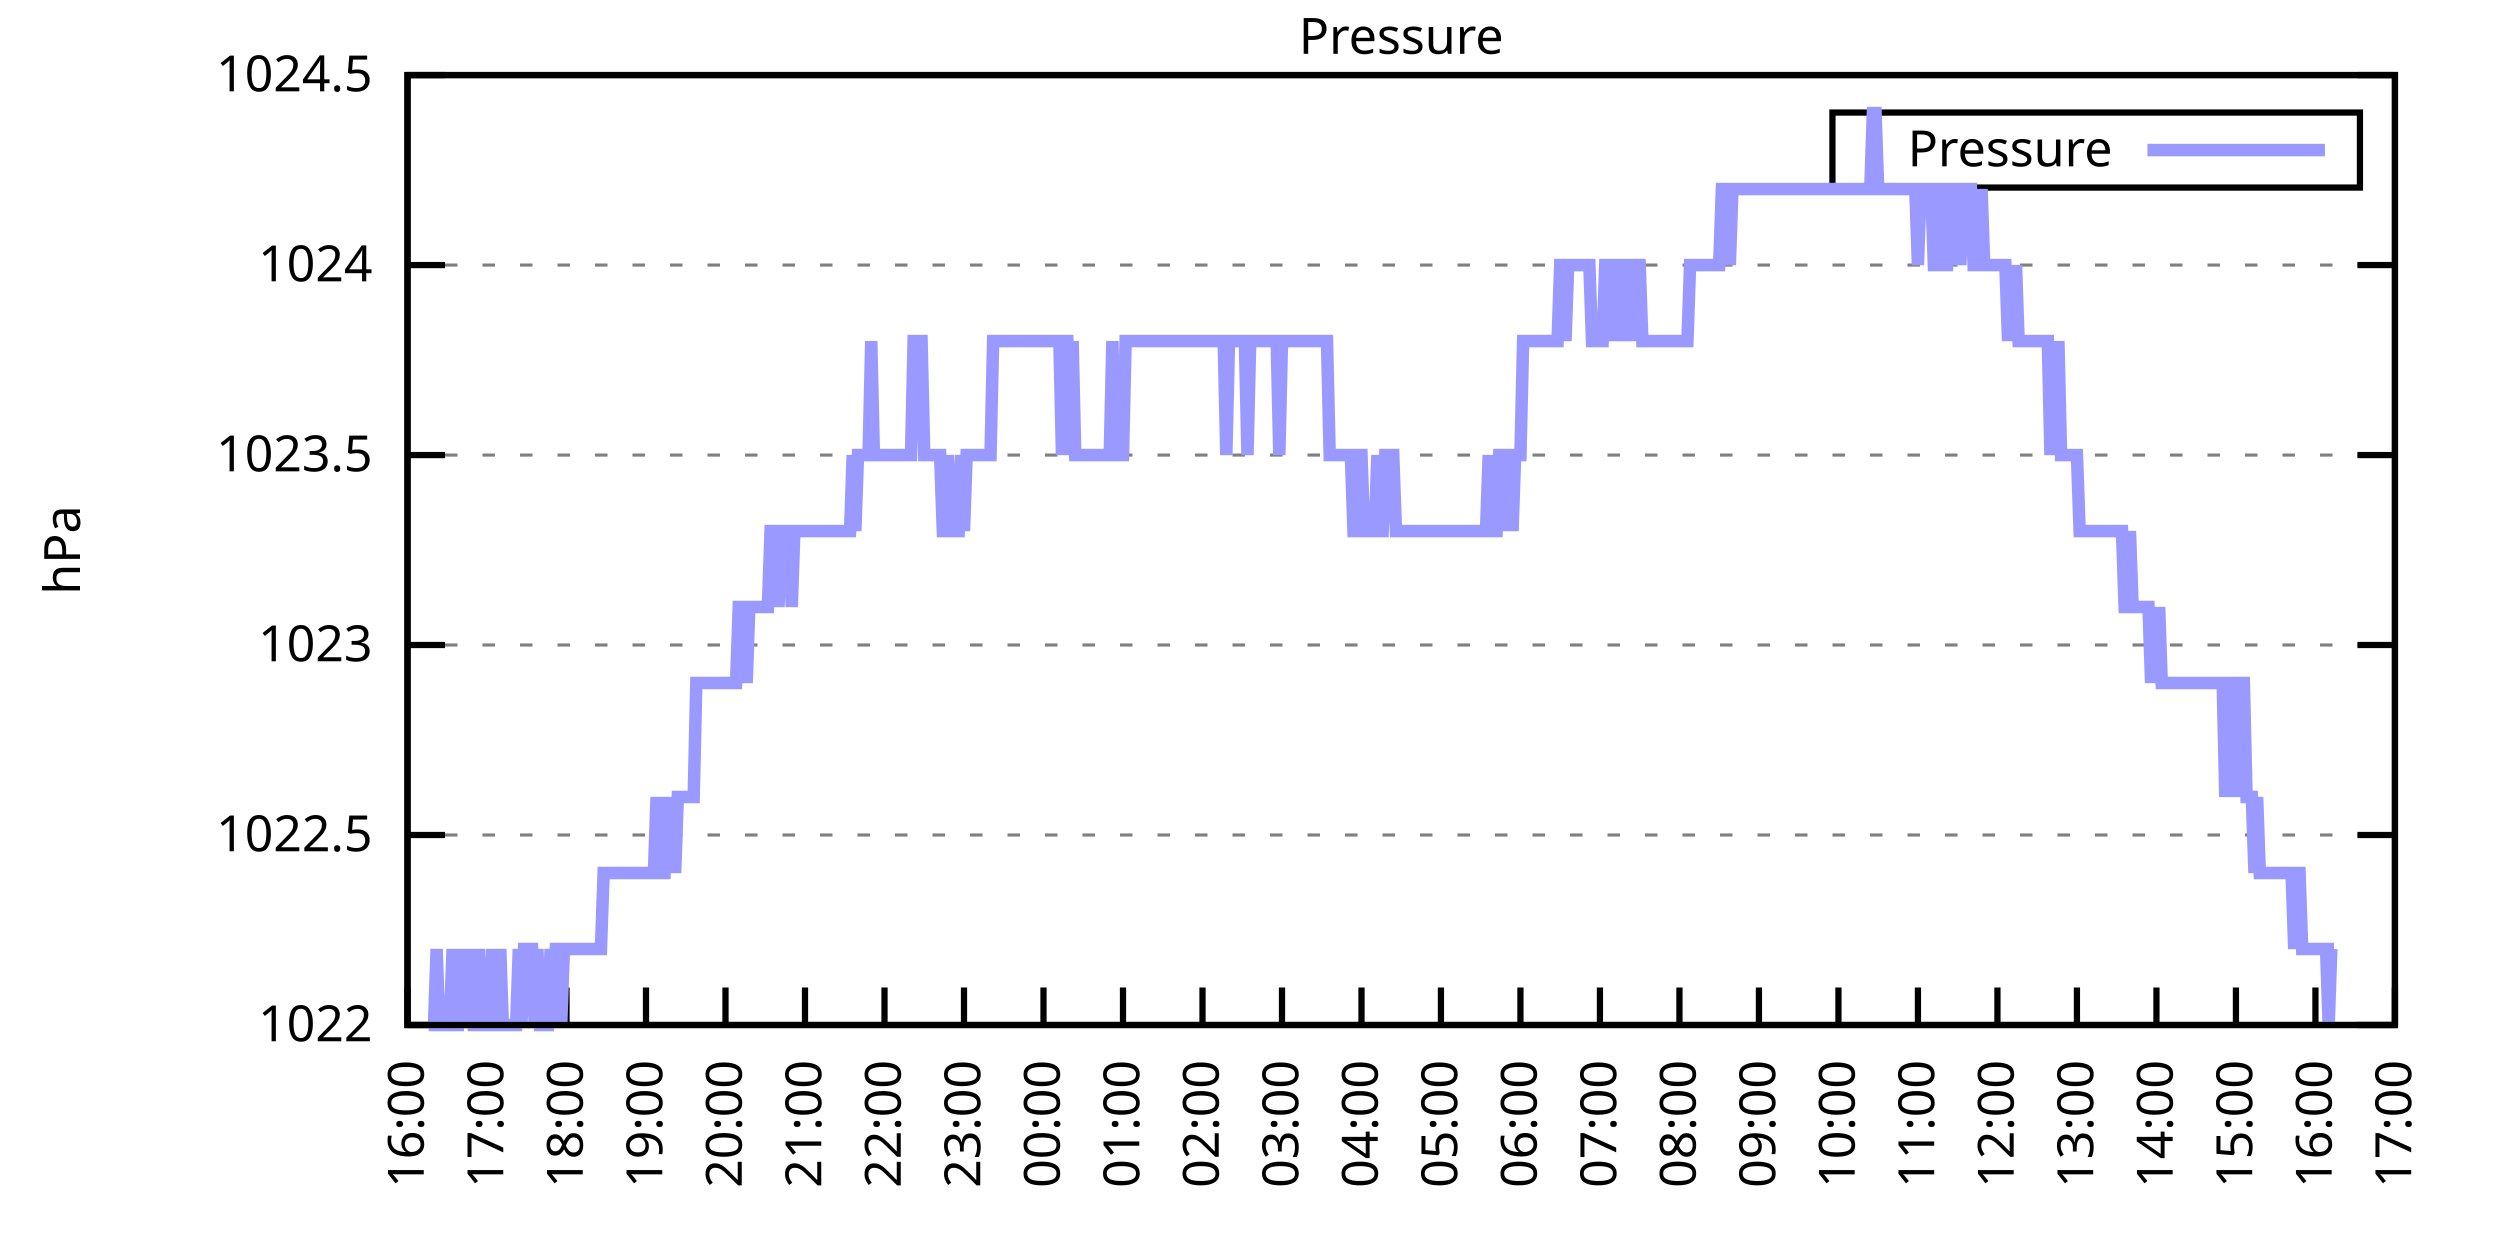
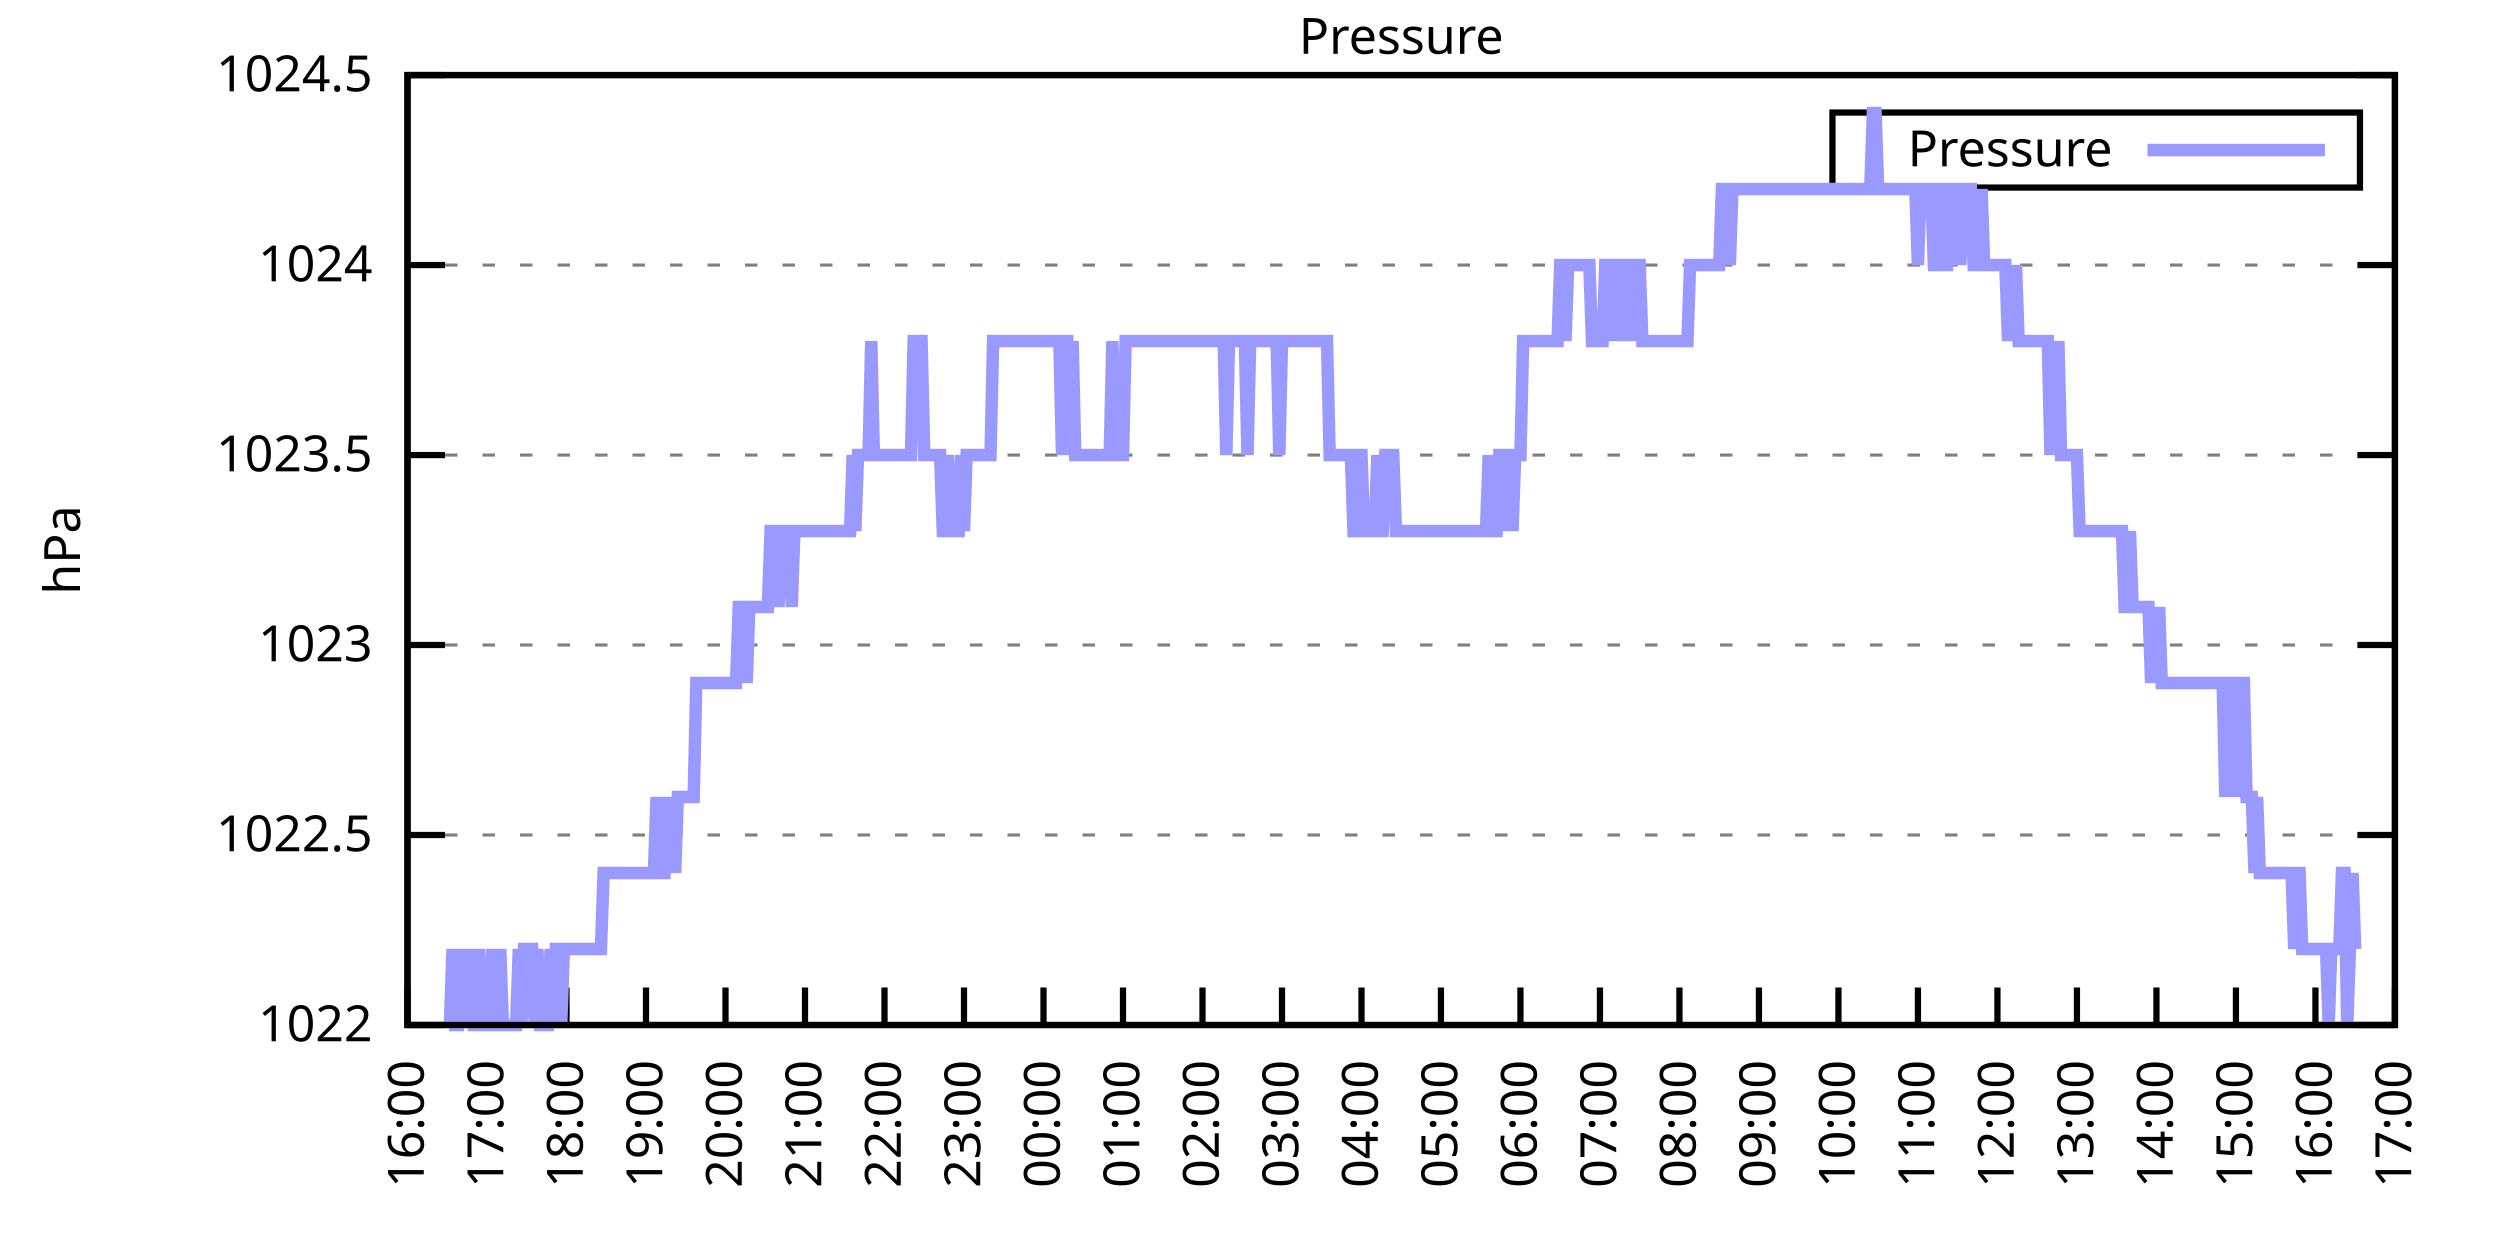
<svg xmlns="http://www.w3.org/2000/svg" xmlns:xlink="http://www.w3.org/1999/xlink" width="400" height="200" viewBox="0 0 400 200">
  <g id="gnuplot_canvas">
    <rect x="0" y="0" width="400" height="200" fill="none" />
    <defs>
      <circle id="gpDot" r="0.5" stroke-width="0.5" stroke="currentColor" />
      <path id="gpPt0" stroke-width="0.333" stroke="currentColor" d="M-1,0 h2 M0,-1 v2" />
      <path id="gpPt1" stroke-width="0.333" stroke="currentColor" d="M-1,-1 L1,1 M1,-1 L-1,1" />
      <path id="gpPt2" stroke-width="0.333" stroke="currentColor" d="M-1,0 L1,0 M0,-1 L0,1 M-1,-1 L1,1 M-1,1 L1,-1" />
      <rect id="gpPt3" stroke-width="0.333" stroke="currentColor" x="-1" y="-1" width="2" height="2" />
      <rect id="gpPt4" stroke-width="0.333" stroke="currentColor" fill="currentColor" x="-1" y="-1" width="2" height="2" />
      <circle id="gpPt5" stroke-width="0.333" stroke="currentColor" cx="0" cy="0" r="1" />
      <use xlink:href="#gpPt5" id="gpPt6" fill="currentColor" stroke="none" />
      <path id="gpPt7" stroke-width="0.333" stroke="currentColor" d="M0,-1.33 L-1.33,0.67 L1.33,0.67 z" />
      <use xlink:href="#gpPt7" id="gpPt8" fill="currentColor" stroke="none" />
      <use xlink:href="#gpPt7" id="gpPt9" stroke="currentColor" transform="rotate(180)" />
      <use xlink:href="#gpPt9" id="gpPt10" fill="currentColor" stroke="none" />
      <use xlink:href="#gpPt3" id="gpPt11" stroke="currentColor" transform="rotate(45)" />
      <use xlink:href="#gpPt11" id="gpPt12" fill="currentColor" stroke="none" />
      <path id="gpPt13" stroke-width="0.333" stroke="currentColor" d="M0,1.330 L1.265,0.411 L0.782,-1.067 L-0.782,-1.076 L-1.265,0.411 z" />
      <use xlink:href="#gpPt13" id="gpPt14" fill="currentColor" stroke="none" />
      <filter id="textbox" filterUnits="objectBoundingBox" x="0" y="0" height="1" width="1">
        <feFlood flood-color="white" flood-opacity="1" result="bgnd" />
        <feComposite in="SourceGraphic" in2="bgnd" operator="atop" />
      </filter>
      <filter id="greybox" filterUnits="objectBoundingBox" x="0" y="0" height="1" width="1">
        <feFlood flood-color="lightgrey" flood-opacity="1" result="grey" />
        <feComposite in="SourceGraphic" in2="grey" operator="atop" />
      </filter>
    </defs>
    <g fill="none" color="white" stroke="currentColor" stroke-width="1.00" stroke-linecap="butt" stroke-linejoin="miter">
</g>
    <g fill="none" color="black" stroke="currentColor" stroke-width="1.00" stroke-linecap="butt" stroke-linejoin="miter">
      <g stroke="none" shape-rendering="crispEdges">
        <polygon fill="rgb(255, 255, 255)" points="65.20,164.00 383.18,164.00 383.18,12.02 65.20,12.02 " />
      </g>
    </g>
    <g fill="none" color="black" stroke="currentColor" stroke-width="1.00" stroke-linecap="butt" stroke-linejoin="miter">
</g>
    <g fill="none" color="black" stroke="black" stroke-width="0.50" stroke-linecap="butt" stroke-linejoin="miter">
</g>
    <g fill="none" color="gray" stroke="currentColor" stroke-width="0.50" stroke-linecap="butt" stroke-linejoin="miter">
      <path stroke="gray" stroke-dasharray="2,4" class="gridline" d="M65.20,164.00 L383.19,164.00  " />
    </g>
    <g fill="none" color="gray" stroke="gray" stroke-width="1.00" stroke-linecap="butt" stroke-linejoin="miter">
</g>
    <g fill="none" color="black" stroke="currentColor" stroke-width="1.00" stroke-linecap="butt" stroke-linejoin="miter">
      <path stroke="black" d="M65.20,164.00 L71.20,164.00 M383.19,164.00 L377.19,164.00  " />
      <g transform="translate(59.60,166.60)" stroke="none" fill="black" font-family="Sans" font-size="8.00" text-anchor="end">
        <text>
          <tspan font-family="Sans"> 1022</tspan>
        </text>
      </g>
    </g>
    <g fill="none" color="black" stroke="currentColor" stroke-width="1.00" stroke-linecap="butt" stroke-linejoin="miter">
</g>
    <g fill="none" color="black" stroke="black" stroke-width="0.50" stroke-linecap="butt" stroke-linejoin="miter">
</g>
    <g fill="none" color="gray" stroke="currentColor" stroke-width="0.50" stroke-linecap="butt" stroke-linejoin="miter">
      <path stroke="gray" stroke-dasharray="2,4" class="gridline" d="M65.20,133.60 L383.19,133.60  " />
    </g>
    <g fill="none" color="gray" stroke="gray" stroke-width="1.00" stroke-linecap="butt" stroke-linejoin="miter">
</g>
    <g fill="none" color="black" stroke="currentColor" stroke-width="1.00" stroke-linecap="butt" stroke-linejoin="miter">
      <path stroke="black" d="M65.20,133.60 L71.20,133.60 M383.19,133.60 L377.19,133.60  " />
      <g transform="translate(59.60,136.20)" stroke="none" fill="black" font-family="Sans" font-size="8.00" text-anchor="end">
        <text>
          <tspan font-family="Sans"> 1022.5</tspan>
        </text>
      </g>
    </g>
    <g fill="none" color="black" stroke="currentColor" stroke-width="1.00" stroke-linecap="butt" stroke-linejoin="miter">
</g>
    <g fill="none" color="black" stroke="black" stroke-width="0.50" stroke-linecap="butt" stroke-linejoin="miter">
</g>
    <g fill="none" color="gray" stroke="currentColor" stroke-width="0.50" stroke-linecap="butt" stroke-linejoin="miter">
      <path stroke="gray" stroke-dasharray="2,4" class="gridline" d="M65.20,103.20 L383.19,103.20  " />
    </g>
    <g fill="none" color="gray" stroke="gray" stroke-width="1.00" stroke-linecap="butt" stroke-linejoin="miter">
</g>
    <g fill="none" color="black" stroke="currentColor" stroke-width="1.00" stroke-linecap="butt" stroke-linejoin="miter">
      <path stroke="black" d="M65.20,103.20 L71.20,103.20 M383.19,103.20 L377.19,103.20  " />
      <g transform="translate(59.60,105.80)" stroke="none" fill="black" font-family="Sans" font-size="8.00" text-anchor="end">
        <text>
          <tspan font-family="Sans"> 1023</tspan>
        </text>
      </g>
    </g>
    <g fill="none" color="black" stroke="currentColor" stroke-width="1.00" stroke-linecap="butt" stroke-linejoin="miter">
</g>
    <g fill="none" color="black" stroke="black" stroke-width="0.50" stroke-linecap="butt" stroke-linejoin="miter">
</g>
    <g fill="none" color="gray" stroke="currentColor" stroke-width="0.50" stroke-linecap="butt" stroke-linejoin="miter">
      <path stroke="gray" stroke-dasharray="2,4" class="gridline" d="M65.20,72.81 L383.19,72.81  " />
    </g>
    <g fill="none" color="gray" stroke="gray" stroke-width="1.00" stroke-linecap="butt" stroke-linejoin="miter">
</g>
    <g fill="none" color="black" stroke="currentColor" stroke-width="1.00" stroke-linecap="butt" stroke-linejoin="miter">
      <path stroke="black" d="M65.20,72.81 L71.20,72.81 M383.19,72.81 L377.19,72.81  " />
      <g transform="translate(59.60,75.41)" stroke="none" fill="black" font-family="Sans" font-size="8.00" text-anchor="end">
        <text>
          <tspan font-family="Sans"> 1023.5</tspan>
        </text>
      </g>
    </g>
    <g fill="none" color="black" stroke="currentColor" stroke-width="1.00" stroke-linecap="butt" stroke-linejoin="miter">
</g>
    <g fill="none" color="black" stroke="black" stroke-width="0.50" stroke-linecap="butt" stroke-linejoin="miter">
</g>
    <g fill="none" color="gray" stroke="currentColor" stroke-width="0.50" stroke-linecap="butt" stroke-linejoin="miter">
      <path stroke="gray" stroke-dasharray="2,4" class="gridline" d="M65.20,42.41 L383.19,42.41  " />
    </g>
    <g fill="none" color="gray" stroke="gray" stroke-width="1.00" stroke-linecap="butt" stroke-linejoin="miter">
</g>
    <g fill="none" color="black" stroke="currentColor" stroke-width="1.00" stroke-linecap="butt" stroke-linejoin="miter">
      <path stroke="black" d="M65.20,42.41 L71.20,42.41 M383.19,42.41 L377.19,42.41  " />
      <g transform="translate(59.60,45.01)" stroke="none" fill="black" font-family="Sans" font-size="8.00" text-anchor="end">
        <text>
          <tspan font-family="Sans"> 1024</tspan>
        </text>
      </g>
    </g>
    <g fill="none" color="black" stroke="currentColor" stroke-width="1.00" stroke-linecap="butt" stroke-linejoin="miter">
</g>
    <g fill="none" color="black" stroke="black" stroke-width="0.50" stroke-linecap="butt" stroke-linejoin="miter">
</g>
    <g fill="none" color="gray" stroke="currentColor" stroke-width="0.50" stroke-linecap="butt" stroke-linejoin="miter">
      <path stroke="gray" stroke-dasharray="2,4" class="gridline" d="M65.20,12.01 L383.19,12.01  " />
    </g>
    <g fill="none" color="gray" stroke="gray" stroke-width="1.00" stroke-linecap="butt" stroke-linejoin="miter">
</g>
    <g fill="none" color="black" stroke="currentColor" stroke-width="1.00" stroke-linecap="butt" stroke-linejoin="miter">
      <path stroke="black" d="M65.20,12.01 L71.20,12.01 M383.19,12.01 L377.19,12.01  " />
      <g transform="translate(59.60,14.61)" stroke="none" fill="black" font-family="Sans" font-size="8.00" text-anchor="end">
        <text>
          <tspan font-family="Sans"> 1024.5</tspan>
        </text>
      </g>
    </g>
    <g fill="none" color="black" stroke="currentColor" stroke-width="1.00" stroke-linecap="butt" stroke-linejoin="miter">
      <path stroke="black" d="M65.20,164.00 L65.20,158.00  " />
      <g transform="translate(67.80,169.60) rotate(270.00)" stroke="none" fill="black" font-family="Sans" font-size="8.00" text-anchor="end">
        <text>
          <tspan font-family="Sans">16:00</tspan>
        </text>
      </g>
    </g>
    <g fill="none" color="black" stroke="currentColor" stroke-width="1.00" stroke-linecap="butt" stroke-linejoin="miter">
      <path stroke="black" d="M77.92,164.00 L77.92,158.00  " />
      <g transform="translate(80.52,169.60) rotate(270.00)" stroke="none" fill="black" font-family="Sans" font-size="8.00" text-anchor="end">
        <text>
          <tspan font-family="Sans">17:00</tspan>
        </text>
      </g>
    </g>
    <g fill="none" color="black" stroke="currentColor" stroke-width="1.00" stroke-linecap="butt" stroke-linejoin="miter">
      <path stroke="black" d="M90.64,164.00 L90.64,158.00  " />
      <g transform="translate(93.24,169.60) rotate(270.00)" stroke="none" fill="black" font-family="Sans" font-size="8.00" text-anchor="end">
        <text>
          <tspan font-family="Sans">18:00</tspan>
        </text>
      </g>
    </g>
    <g fill="none" color="black" stroke="currentColor" stroke-width="1.00" stroke-linecap="butt" stroke-linejoin="miter">
      <path stroke="black" d="M103.36,164.00 L103.36,158.00  " />
      <g transform="translate(105.96,169.60) rotate(270.00)" stroke="none" fill="black" font-family="Sans" font-size="8.00" text-anchor="end">
        <text>
          <tspan font-family="Sans">19:00</tspan>
        </text>
      </g>
    </g>
    <g fill="none" color="black" stroke="currentColor" stroke-width="1.00" stroke-linecap="butt" stroke-linejoin="miter">
      <path stroke="black" d="M116.08,164.00 L116.08,158.00  " />
      <g transform="translate(118.68,169.60) rotate(270.00)" stroke="none" fill="black" font-family="Sans" font-size="8.00" text-anchor="end">
        <text>
          <tspan font-family="Sans">20:00</tspan>
        </text>
      </g>
    </g>
    <g fill="none" color="black" stroke="currentColor" stroke-width="1.00" stroke-linecap="butt" stroke-linejoin="miter">
      <path stroke="black" d="M128.80,164.00 L128.80,158.00  " />
      <g transform="translate(131.40,169.60) rotate(270.00)" stroke="none" fill="black" font-family="Sans" font-size="8.00" text-anchor="end">
        <text>
          <tspan font-family="Sans">21:00</tspan>
        </text>
      </g>
    </g>
    <g fill="none" color="black" stroke="currentColor" stroke-width="1.00" stroke-linecap="butt" stroke-linejoin="miter">
      <path stroke="black" d="M141.52,164.00 L141.52,158.00  " />
      <g transform="translate(144.12,169.60) rotate(270.00)" stroke="none" fill="black" font-family="Sans" font-size="8.00" text-anchor="end">
        <text>
          <tspan font-family="Sans">22:00</tspan>
        </text>
      </g>
    </g>
    <g fill="none" color="black" stroke="currentColor" stroke-width="1.00" stroke-linecap="butt" stroke-linejoin="miter">
      <path stroke="black" d="M154.24,164.00 L154.24,158.00  " />
      <g transform="translate(156.84,169.60) rotate(270.00)" stroke="none" fill="black" font-family="Sans" font-size="8.00" text-anchor="end">
        <text>
          <tspan font-family="Sans">23:00</tspan>
        </text>
      </g>
    </g>
    <g fill="none" color="black" stroke="currentColor" stroke-width="1.00" stroke-linecap="butt" stroke-linejoin="miter">
      <path stroke="black" d="M166.96,164.00 L166.96,158.00  " />
      <g transform="translate(169.56,169.60) rotate(270.00)" stroke="none" fill="black" font-family="Sans" font-size="8.00" text-anchor="end">
        <text>
          <tspan font-family="Sans">00:00</tspan>
        </text>
      </g>
    </g>
    <g fill="none" color="black" stroke="currentColor" stroke-width="1.00" stroke-linecap="butt" stroke-linejoin="miter">
      <path stroke="black" d="M179.68,164.00 L179.68,158.00  " />
      <g transform="translate(182.28,169.60) rotate(270.00)" stroke="none" fill="black" font-family="Sans" font-size="8.00" text-anchor="end">
        <text>
          <tspan font-family="Sans">01:00</tspan>
        </text>
      </g>
    </g>
    <g fill="none" color="black" stroke="currentColor" stroke-width="1.00" stroke-linecap="butt" stroke-linejoin="miter">
      <path stroke="black" d="M192.40,164.00 L192.40,158.00  " />
      <g transform="translate(195.00,169.60) rotate(270.00)" stroke="none" fill="black" font-family="Sans" font-size="8.00" text-anchor="end">
        <text>
          <tspan font-family="Sans">02:00</tspan>
        </text>
      </g>
    </g>
    <g fill="none" color="black" stroke="currentColor" stroke-width="1.00" stroke-linecap="butt" stroke-linejoin="miter">
      <path stroke="black" d="M205.12,164.00 L205.12,158.00  " />
      <g transform="translate(207.72,169.60) rotate(270.00)" stroke="none" fill="black" font-family="Sans" font-size="8.00" text-anchor="end">
        <text>
          <tspan font-family="Sans">03:00</tspan>
        </text>
      </g>
    </g>
    <g fill="none" color="black" stroke="currentColor" stroke-width="1.00" stroke-linecap="butt" stroke-linejoin="miter">
      <path stroke="black" d="M217.84,164.00 L217.84,158.00  " />
      <g transform="translate(220.44,169.60) rotate(270.00)" stroke="none" fill="black" font-family="Sans" font-size="8.00" text-anchor="end">
        <text>
          <tspan font-family="Sans">04:00</tspan>
        </text>
      </g>
    </g>
    <g fill="none" color="black" stroke="currentColor" stroke-width="1.00" stroke-linecap="butt" stroke-linejoin="miter">
      <path stroke="black" d="M230.55,164.00 L230.55,158.00  " />
      <g transform="translate(233.15,169.60) rotate(270.00)" stroke="none" fill="black" font-family="Sans" font-size="8.00" text-anchor="end">
        <text>
          <tspan font-family="Sans">05:00</tspan>
        </text>
      </g>
    </g>
    <g fill="none" color="black" stroke="currentColor" stroke-width="1.00" stroke-linecap="butt" stroke-linejoin="miter">
      <path stroke="black" d="M243.27,164.00 L243.27,158.00  " />
      <g transform="translate(245.87,169.60) rotate(270.00)" stroke="none" fill="black" font-family="Sans" font-size="8.00" text-anchor="end">
        <text>
          <tspan font-family="Sans">06:00</tspan>
        </text>
      </g>
    </g>
    <g fill="none" color="black" stroke="currentColor" stroke-width="1.00" stroke-linecap="butt" stroke-linejoin="miter">
      <path stroke="black" d="M255.99,164.00 L255.99,158.00  " />
      <g transform="translate(258.59,169.60) rotate(270.00)" stroke="none" fill="black" font-family="Sans" font-size="8.00" text-anchor="end">
        <text>
          <tspan font-family="Sans">07:00</tspan>
        </text>
      </g>
    </g>
    <g fill="none" color="black" stroke="currentColor" stroke-width="1.00" stroke-linecap="butt" stroke-linejoin="miter">
      <path stroke="black" d="M268.71,164.00 L268.71,158.00  " />
      <g transform="translate(271.31,169.60) rotate(270.00)" stroke="none" fill="black" font-family="Sans" font-size="8.00" text-anchor="end">
        <text>
          <tspan font-family="Sans">08:00</tspan>
        </text>
      </g>
    </g>
    <g fill="none" color="black" stroke="currentColor" stroke-width="1.00" stroke-linecap="butt" stroke-linejoin="miter">
      <path stroke="black" d="M281.43,164.00 L281.43,158.00  " />
      <g transform="translate(284.03,169.60) rotate(270.00)" stroke="none" fill="black" font-family="Sans" font-size="8.00" text-anchor="end">
        <text>
          <tspan font-family="Sans">09:00</tspan>
        </text>
      </g>
    </g>
    <g fill="none" color="black" stroke="currentColor" stroke-width="1.00" stroke-linecap="butt" stroke-linejoin="miter">
      <path stroke="black" d="M294.15,164.00 L294.15,158.00  " />
      <g transform="translate(296.75,169.60) rotate(270.00)" stroke="none" fill="black" font-family="Sans" font-size="8.00" text-anchor="end">
        <text>
          <tspan font-family="Sans">10:00</tspan>
        </text>
      </g>
    </g>
    <g fill="none" color="black" stroke="currentColor" stroke-width="1.00" stroke-linecap="butt" stroke-linejoin="miter">
      <path stroke="black" d="M306.87,164.00 L306.87,158.00  " />
      <g transform="translate(309.47,169.60) rotate(270.00)" stroke="none" fill="black" font-family="Sans" font-size="8.00" text-anchor="end">
        <text>
          <tspan font-family="Sans">11:00</tspan>
        </text>
      </g>
    </g>
    <g fill="none" color="black" stroke="currentColor" stroke-width="1.00" stroke-linecap="butt" stroke-linejoin="miter">
      <path stroke="black" d="M319.59,164.00 L319.59,158.00  " />
      <g transform="translate(322.19,169.60) rotate(270.00)" stroke="none" fill="black" font-family="Sans" font-size="8.00" text-anchor="end">
        <text>
          <tspan font-family="Sans">12:00</tspan>
        </text>
      </g>
    </g>
    <g fill="none" color="black" stroke="currentColor" stroke-width="1.00" stroke-linecap="butt" stroke-linejoin="miter">
      <path stroke="black" d="M332.31,164.00 L332.31,158.00  " />
      <g transform="translate(334.91,169.60) rotate(270.00)" stroke="none" fill="black" font-family="Sans" font-size="8.00" text-anchor="end">
        <text>
          <tspan font-family="Sans">13:00</tspan>
        </text>
      </g>
    </g>
    <g fill="none" color="black" stroke="currentColor" stroke-width="1.00" stroke-linecap="butt" stroke-linejoin="miter">
      <path stroke="black" d="M345.03,164.00 L345.03,158.00  " />
      <g transform="translate(347.63,169.60) rotate(270.00)" stroke="none" fill="black" font-family="Sans" font-size="8.00" text-anchor="end">
        <text>
          <tspan font-family="Sans">14:00</tspan>
        </text>
      </g>
    </g>
    <g fill="none" color="black" stroke="currentColor" stroke-width="1.00" stroke-linecap="butt" stroke-linejoin="miter">
      <path stroke="black" d="M357.75,164.00 L357.75,158.00  " />
      <g transform="translate(360.35,169.60) rotate(270.00)" stroke="none" fill="black" font-family="Sans" font-size="8.00" text-anchor="end">
        <text>
          <tspan font-family="Sans">15:00</tspan>
        </text>
      </g>
    </g>
    <g fill="none" color="black" stroke="currentColor" stroke-width="1.00" stroke-linecap="butt" stroke-linejoin="miter">
      <path stroke="black" d="M370.47,164.00 L370.47,158.00  " />
      <g transform="translate(373.07,169.60) rotate(270.00)" stroke="none" fill="black" font-family="Sans" font-size="8.00" text-anchor="end">
        <text>
          <tspan font-family="Sans">16:00</tspan>
        </text>
      </g>
    </g>
    <g fill="none" color="black" stroke="currentColor" stroke-width="1.00" stroke-linecap="butt" stroke-linejoin="miter">
      <path stroke="black" d="M383.19,164.00 L383.19,158.00  " />
      <g transform="translate(385.79,169.60) rotate(270.00)" stroke="none" fill="black" font-family="Sans" font-size="8.00" text-anchor="end">
        <text>
          <tspan font-family="Sans">17:00</tspan>
        </text>
      </g>
    </g>
    <g fill="none" color="black" stroke="currentColor" stroke-width="1.00" stroke-linecap="butt" stroke-linejoin="miter">
</g>
    <g fill="none" color="black" stroke="currentColor" stroke-width="1.00" stroke-linecap="butt" stroke-linejoin="miter">
      <path stroke="black" d="M65.20,12.01 L65.20,164.00 L383.19,164.00 L383.19,12.01 L65.20,12.01 Z  " />
    </g>
    <g fill="none" color="black" stroke="currentColor" stroke-width="1.00" stroke-linecap="butt" stroke-linejoin="miter">
</g>
    <g fill="none" color="black" stroke="currentColor" stroke-width="1.00" stroke-linecap="butt" stroke-linejoin="miter">
      <path stroke="black" d="M293.19,30.01 L293.19,18.01 L377.59,18.01 L377.59,30.01 L293.19,30.01 Z  " />
    </g>
    <g id="Pressure_plot_1">
      <g fill="none" color="white" stroke="black" stroke-width="2.00" stroke-linecap="butt" stroke-linejoin="miter">
</g>
      <g fill="none" color="black" stroke="currentColor" stroke-width="2.00" stroke-linecap="butt" stroke-linejoin="miter">
        <g transform="translate(337.99,26.61)" stroke="none" fill="black" font-family="Sans" font-size="8.00" text-anchor="end">
          <text>
            <tspan font-family="Sans">Pressure</tspan>
          </text>
        </g>
      </g>
      <g fill="none" color="black" stroke="currentColor" stroke-width="2.00" stroke-linecap="butt" stroke-linejoin="miter">
-         <path stroke="rgb(153, 153, 255)" d="M343.59,24.01 L371.99,24.01 M68.59,164.00 L69.02,164.00 L69.44,164.00 L69.86,151.84 L70.29,164.00 L70.71,164.00   L71.14,164.00 L71.56,164.00 L71.98,164.00 L72.41,151.84 L72.83,164.00 L73.26,164.00 L73.68,151.84 L74.10,164.00   L74.53,151.84 L74.95,164.00 L75.38,151.84 L75.80,164.00 L76.22,164.00 L76.65,151.84 L77.07,164.00 L77.50,164.00   L77.92,164.00 L78.34,164.00 L78.77,151.84 L79.19,164.00 L79.62,164.00 L80.04,151.84 L80.46,164.00 L80.89,164.00   L81.31,164.00 L81.74,164.00 L82.16,164.00 L82.58,164.00 L83.01,151.84 L83.43,164.00 L83.86,151.84 L84.28,151.84   L84.70,151.84 L85.13,151.84 L85.55,164.00 L85.98,151.84 L86.40,164.00 L86.82,164.00 L87.25,164.00 L87.67,164.00   L88.10,151.84 L88.52,164.00 L88.94,151.84 L89.37,151.84 L89.79,164.00 L90.22,151.84 L90.64,151.84 L91.06,151.84   L91.49,151.84 L91.91,151.84 L92.34,151.84 L92.76,151.84 L93.18,151.84 L93.61,151.84 L93.82,151.84 L94.46,151.84   L95.30,151.84 L95.73,151.84 L96.15,151.84 L96.58,139.68 L97.00,139.68 L97.42,139.68 L97.85,139.68 L98.27,139.68   L98.69,139.68 L99.12,139.68 L99.54,139.68 L99.97,139.68 L100.39,139.68 L100.81,139.68 L101.24,139.68 L101.66,139.68   L102.09,139.68 L102.51,139.68 L102.93,139.68 L103.36,139.68 L103.78,139.68 L104.21,139.68 L104.63,139.68 L105.05,127.52   L105.48,139.68 L105.90,139.68 L106.33,139.68 L106.75,127.52 L107.17,139.68 L107.60,127.52 L108.02,139.68 L108.45,127.52   L108.87,127.52 L109.29,127.52 L109.72,127.52 L110.14,127.52 L110.57,127.52 L110.99,127.52 L111.41,109.28 L111.84,109.28   L112.26,109.28 L112.69,109.28 L113.11,109.28 L113.53,109.28 L113.96,109.28 L114.38,109.28 L114.81,109.28 L115.23,109.28   L115.65,109.28 L116.08,109.28 L116.50,109.28 L116.93,109.28 L117.35,109.28 L117.77,109.28 L118.20,97.12 L118.62,97.12   L119.05,97.12 L119.47,109.28 L119.89,97.12 L120.32,97.12 L120.74,97.12 L121.17,97.12 L121.59,97.12 L122.01,97.12   L122.44,97.12 L122.86,97.12 L123.29,84.97 L123.71,84.97 L124.13,84.97 L124.56,97.12 L124.98,84.97 L125.41,84.97   L125.83,84.97 L126.25,84.97 L126.68,97.12 L127.10,84.97 L127.53,84.97 L127.95,84.97 L128.37,84.97 L128.80,84.97   L129.22,84.97 L129.65,84.97 L130.07,84.97 L130.49,84.97 L130.92,84.97 L131.34,84.97 L131.77,84.97 L132.19,84.97   L132.61,84.97 L133.04,84.97 L133.46,84.97 L133.89,84.97 L134.31,84.97 L134.73,84.97 L135.16,84.97 L135.58,84.97   L136.01,84.97 L136.43,72.81 L136.85,84.97 L137.28,72.81 L137.70,72.81 L138.13,72.81 L138.55,72.81 L138.97,72.81   L139.40,54.57 L139.82,72.81 L140.25,72.81 L140.67,72.81 L141.09,72.81 L141.52,72.81 L141.94,72.81 L142.37,72.81   L142.79,72.81 L143.21,72.81 L143.64,72.81 L144.06,72.81 L144.49,72.81 L144.91,72.81 L145.33,72.81 L145.76,72.81   L146.18,54.57 L146.61,54.57 L147.03,54.57 L147.45,54.57 L147.88,72.81 L148.30,72.81 L148.73,72.81 L149.15,72.81   L149.57,72.81 L150.00,72.81 L150.42,72.81 L150.85,84.97 L151.27,84.97 L151.69,72.81 L152.12,84.97 L152.54,84.97   L152.97,84.97 L153.39,84.97 L153.81,72.81 L154.24,84.97 L154.66,72.81 L155.09,72.81 L155.51,72.81 L155.93,72.81   L156.36,72.81 L156.78,72.81 L157.21,72.81 L157.63,72.81 L158.05,72.81 L158.48,72.81 L158.90,54.57 L159.33,54.57   L159.75,54.57 L160.17,54.57 L160.60,54.57 L161.02,54.57 L161.44,54.57 L161.87,54.57 L162.29,54.57 L162.72,54.57   L163.14,54.57 L163.56,54.57 L163.99,54.57 L164.41,54.57 L164.84,54.57 L165.26,54.57 L165.68,54.57 L166.11,54.57   L166.53,54.57 L166.96,54.57 L167.38,54.57 L167.80,54.57 L168.23,54.57 L168.65,54.57 L169.08,54.57 L169.50,54.57   L169.92,72.81 L170.35,54.57 L170.77,54.57 L171.20,72.81 L171.62,54.57 L172.04,72.81 L172.47,72.81 L172.89,72.81   L173.32,72.81 L173.74,72.81 L174.16,72.81 L174.59,72.81 L175.01,72.81 L175.44,72.81 L175.86,72.81 L176.28,72.81   L176.71,72.81 L177.13,72.81 L177.56,72.81 L177.98,54.57 L178.40,72.81 L178.83,72.81 L179.25,72.81 L179.68,72.81   L180.10,54.57 L180.52,54.57 L180.95,54.57 L181.37,54.57 L181.80,54.57 L182.22,54.57 L182.64,54.57 L183.07,54.57   L183.49,54.57 L183.92,54.57 L184.34,54.57 L184.76,54.57 L185.19,54.57 L185.61,54.57 L186.04,54.57 L186.46,54.57   L186.88,54.57 L187.31,54.57 L187.73,54.57 L188.16,54.57 L188.58,54.57 L189.00,54.57 L189.43,54.57 L189.85,54.57   L190.28,54.57 L190.70,54.57 L191.12,54.57 L191.55,54.57 L191.97,54.57 L192.40,54.57 L192.82,54.57 L193.24,54.57   L193.67,54.57 L194.09,54.57 L194.52,54.57 L194.94,54.57 L195.36,54.57 L195.79,54.57 L196.21,72.81 L196.64,54.57   L197.06,54.57 L197.48,54.57 L197.91,54.57 L198.33,54.57 L198.76,54.57 L199.18,54.57 L199.60,72.81 L200.03,54.57   L200.45,54.57 L200.88,54.57 L201.30,54.57 L201.72,54.57 L202.15,54.57 L202.57,54.57 L203.00,54.57 L203.42,54.57   L203.84,54.57 L204.27,54.57 L204.69,72.81 L205.12,54.57 L205.54,54.57 L205.96,54.57 L206.39,54.57 L206.81,54.57   L207.24,54.57 L207.66,54.57 L208.08,54.57 L208.51,54.57 L208.93,54.57 L209.36,54.57 L209.78,54.57 L210.20,54.57   L210.63,54.57 L211.05,54.57 L211.48,54.57 L211.90,54.57 L212.32,54.57 L212.75,72.81 L213.17,72.81 L213.60,72.81   L214.02,72.81 L214.44,72.81 L214.87,72.81 L215.29,72.81 L215.72,72.81 L216.14,72.81 L216.56,84.97 L216.99,84.97   L217.41,72.81 L217.84,72.81 L218.26,84.97 L218.68,84.97 L219.11,84.97 L219.53,84.97 L219.96,84.97 L220.38,72.81   L220.80,84.97 L221.23,84.97 L221.65,72.81 L222.08,72.81 L222.50,72.81 L222.92,72.81 L223.35,84.97 L223.77,84.97   L224.20,84.97 L224.62,84.97 L225.04,84.97 L225.47,84.97 L225.89,84.97 L226.31,84.97 L226.74,84.97 L227.16,84.97   L227.59,84.97 L228.01,84.97 L228.43,84.97 L228.86,84.97 L229.28,84.97 L229.71,84.97 L230.13,84.97 L230.55,84.97   L230.98,84.97 L231.40,84.97 L231.83,84.97 L232.25,84.97 L232.67,84.97 L233.10,84.97 L233.52,84.97 L233.95,84.97   L234.37,84.97 L234.79,84.97 L235.22,84.97 L235.64,84.97 L236.07,84.97 L236.49,84.97 L236.91,84.97 L237.34,84.97   L237.76,84.97 L238.19,72.81 L238.61,84.97 L239.03,84.97 L239.46,84.97 L239.88,72.81 L240.31,72.81 L240.73,84.97   L241.15,72.81 L241.58,72.81 L242.00,84.97 L242.43,72.81 L242.85,72.81 L243.27,72.81 L243.70,54.57 L244.12,54.57   L244.55,54.57 L244.97,54.57 L245.39,54.57 L245.82,54.57 L246.24,54.57 L246.67,54.57 L247.09,54.57 L247.51,54.57   L247.94,54.57 L248.36,54.57 L248.79,54.57 L249.21,54.57 L249.63,42.41 L250.06,42.41 L250.48,54.57 L250.91,42.41   L251.33,42.41 L251.75,42.41 L252.18,42.41 L252.60,42.41 L253.03,42.41 L253.45,42.41 L253.87,42.41 L254.30,42.41   L254.72,54.57 L255.15,54.57 L255.57,54.57 L255.99,54.57 L256.42,54.57 L256.84,42.41 L257.27,42.41 L257.69,54.57   L258.11,42.41 L258.54,42.41 L258.96,42.41 L259.39,54.57 L259.81,42.41 L260.23,42.41 L260.66,42.41 L261.08,54.57   L261.51,42.41 L261.93,42.41 L262.35,42.41 L262.78,54.57 L263.20,54.57 L263.63,54.57 L264.05,54.57 L264.47,54.57   L264.90,54.57 L265.32,54.57 L265.75,54.57 L266.17,54.57 L266.59,54.57 L267.02,54.57 L267.44,54.57 L267.87,54.57   L268.29,54.57 L268.71,54.57 L269.14,54.57 L269.56,54.57 L269.99,54.57 L270.41,42.41 L270.83,42.41 L271.26,42.41   L271.68,42.41 L272.11,42.41 L272.53,42.41 L272.95,42.41 L273.38,42.41 L273.80,42.41 L274.23,42.41 L274.65,42.41   L275.07,42.41 L275.50,30.25 L275.92,30.25 L276.35,30.25 L276.77,42.41 L277.19,30.25 L277.62,30.25 L278.04,30.25   L278.47,30.25 L278.89,30.25 L279.31,30.25 L279.74,30.25 L280.16,30.25 L280.59,30.25 L281.01,30.25 L281.43,30.25   L281.86,30.25 L282.28,30.25 L282.71,30.25 L283.13,30.25 L283.55,30.25 L283.98,30.25 L284.40,30.25 L284.83,30.25   L285.25,30.25 L285.67,30.25 L286.10,30.25 L286.52,30.25 L286.95,30.25 L287.37,30.25 L287.79,30.25 L288.22,30.25   L288.64,30.25 L289.06,30.25 L289.49,30.25 L289.91,30.25 L290.34,30.25 L290.76,30.25 L291.18,30.25 L291.61,30.25   L292.03,30.25 L292.46,30.25 L292.88,30.25 L293.30,30.25 L293.73,30.25 L294.15,30.25 L294.58,30.25 L295.00,30.25   L295.42,30.25 L295.85,30.25 L296.27,30.25 L296.70,30.25 L297.12,30.25 L297.54,30.25 L297.97,30.25 L298.39,30.25   L298.82,30.25 L299.24,30.25 L299.66,18.09 L300.09,18.09 L300.51,30.25 L300.94,30.25 L301.36,30.25 L301.78,30.25   L302.21,30.25 L302.63,30.25 L303.06,30.25 L303.48,30.25 L303.90,30.25 L304.33,30.25 L304.75,30.25 L305.18,30.25   L305.60,30.25 L306.02,30.25 L306.45,30.25 L306.87,42.41 L307.30,30.25 L307.72,30.25 L308.14,30.25 L308.57,30.25   L308.99,30.25 L309.42,42.41 L309.84,42.41 L310.26,30.25 L310.69,30.25 L311.11,42.41 L311.54,42.41 L311.96,30.25   L312.38,30.25 L312.81,42.41 L313.23,30.25 L313.66,42.41 L314.08,30.25 L314.50,30.25 L314.93,30.25 L315.35,30.25   L315.78,42.41 L316.20,42.41 L316.62,42.41 L317.05,30.25 L317.47,42.41 L317.90,42.41 L318.32,42.41 L318.74,42.41   L319.17,42.41 L319.59,42.41 L320.02,42.41 L320.44,42.41 L320.86,42.41 L321.29,54.57 L321.71,42.41 L322.14,54.57   L322.56,42.41 L322.98,54.57 L323.41,54.57 L323.83,54.57 L324.26,54.57 L324.68,54.57 L325.10,54.57 L325.53,54.57   L325.95,54.57 L326.38,54.57 L326.80,54.57 L327.22,54.57 L327.65,54.57 L328.07,72.81 L328.50,54.57 L328.92,72.81   L329.34,54.57 L329.77,72.81 L330.19,72.81 L330.62,72.81 L331.04,72.81 L331.46,72.81 L331.89,72.81 L332.31,72.81   L332.74,84.97 L333.16,84.97 L333.58,84.97 L334.01,84.97 L334.43,84.97 L334.86,84.97 L335.28,84.97 L335.70,84.97   L336.13,84.97 L336.55,84.97 L336.98,84.97 L337.40,84.97 L337.82,84.97 L338.25,84.97 L338.67,84.97 L339.10,84.97   L339.52,84.97 L339.94,97.12 L340.37,97.12 L340.79,84.97 L341.22,97.12 L341.64,97.12 L342.06,97.12 L342.49,97.12   L342.91,97.12 L343.34,97.12 L343.76,97.12 L344.18,109.28 L344.61,97.12 L345.03,109.28 L345.46,97.12 L345.88,109.28   L346.30,109.28 L346.73,109.28 L347.15,109.28 L347.58,109.28 L348.00,109.28 L348.42,109.28 L348.85,109.28 L349.27,109.28   L349.70,109.28 L350.12,109.28 L350.54,109.28 L350.97,109.28 L351.39,109.28 L351.81,109.28 L352.24,109.28 L352.66,109.28   L353.09,109.28 L353.51,109.28 L353.93,109.28 L354.36,109.28 L354.78,109.28 L355.21,109.28 L355.63,109.28 L356.05,127.52   L356.48,109.28 L356.90,109.28 L357.33,109.28 L357.75,127.52 L358.17,109.28 L358.60,109.28 L359.02,109.28 L359.45,127.52   L359.87,127.52 L360.29,127.52 L360.72,139.68 L361.14,127.52 L361.57,139.68 L361.99,139.68 L362.41,139.68 L362.84,139.68   L363.26,139.68 L363.69,139.68 L364.11,139.68 L364.53,139.68 L364.96,139.68 L365.38,139.68 L365.81,139.68 L366.23,139.68   L366.65,139.68 L367.08,151.84 L367.50,139.68 L367.93,139.68 L368.35,151.84 L368.77,151.84 L369.20,151.84 L369.62,151.84   L370.05,151.84 L370.47,151.84 L370.89,151.84 L371.32,151.84 L371.74,151.84 L372.17,151.84 L372.59,164.00 L373.01,151.84   L373.44,151.84  " />
+         <path stroke="rgb(153, 153, 255)" d="M343.59,24.01 L371.99,24.01 M71.98,164.00 L72.41,151.84 L72.83,164.00 L73.26,164.00 L73.68,151.84 L74.10,164.00   L74.53,151.84 L74.95,164.00 L75.38,151.84 L75.80,164.00 L76.22,164.00 L76.65,151.84 L77.07,164.00 L77.50,164.00   L77.92,164.00 L78.34,164.00 L78.77,151.84 L79.19,164.00 L79.62,164.00 L80.04,151.84 L80.46,164.00 L80.89,164.00   L81.31,164.00 L81.74,164.00 L82.16,164.00 L82.58,164.00 L83.01,151.84 L83.43,164.00 L83.86,151.84 L84.28,151.84   L84.70,151.84 L85.13,151.84 L85.55,164.00 L85.98,151.84 L86.40,164.00 L86.82,164.00 L87.25,164.00 L87.67,164.00   L88.10,151.84 L88.52,164.00 L88.94,151.84 L89.37,151.84 L89.79,164.00 L90.22,151.84 L90.64,151.84 L91.06,151.84   L91.49,151.84 L91.91,151.84 L92.34,151.84 L92.76,151.84 L93.18,151.84 L93.61,151.84 L93.82,151.84 L94.46,151.84   L95.30,151.84 L95.73,151.84 L96.15,151.84 L96.58,139.68 L97.00,139.68 L97.42,139.68 L97.85,139.68 L98.27,139.68   L98.69,139.68 L99.12,139.68 L99.54,139.68 L99.97,139.68 L100.39,139.68 L100.81,139.68 L101.24,139.68 L101.66,139.68   L102.09,139.68 L102.51,139.68 L102.93,139.68 L103.36,139.68 L103.78,139.68 L104.21,139.68 L104.63,139.68 L105.05,127.52   L105.48,139.68 L105.90,139.68 L106.33,139.68 L106.75,127.52 L107.17,139.68 L107.60,127.52 L108.02,139.68 L108.45,127.52   L108.87,127.52 L109.29,127.52 L109.72,127.52 L110.14,127.52 L110.57,127.52 L110.99,127.52 L111.41,109.28 L111.84,109.28   L112.26,109.28 L112.69,109.28 L113.11,109.28 L113.53,109.28 L113.96,109.28 L114.38,109.28 L114.81,109.28 L115.23,109.28   L115.65,109.28 L116.08,109.28 L116.50,109.28 L116.93,109.28 L117.35,109.28 L117.77,109.28 L118.20,97.12 L118.62,97.12   L119.05,97.12 L119.47,109.28 L119.89,97.12 L120.32,97.12 L120.74,97.12 L121.17,97.12 L121.59,97.12 L122.01,97.12   L122.44,97.12 L122.86,97.12 L123.29,84.97 L123.71,84.97 L124.13,84.97 L124.56,97.12 L124.98,84.97 L125.41,84.97   L125.83,84.97 L126.25,84.97 L126.68,97.12 L127.10,84.97 L127.53,84.97 L127.95,84.97 L128.37,84.97 L128.80,84.97   L129.22,84.97 L129.65,84.97 L130.07,84.97 L130.49,84.97 L130.92,84.97 L131.34,84.97 L131.77,84.97 L132.19,84.97   L132.61,84.97 L133.04,84.97 L133.46,84.97 L133.89,84.97 L134.31,84.97 L134.73,84.97 L135.16,84.97 L135.58,84.97   L136.01,84.97 L136.43,72.81 L136.85,84.97 L137.28,72.81 L137.70,72.81 L138.13,72.81 L138.55,72.81 L138.97,72.81   L139.40,54.57 L139.82,72.81 L140.25,72.81 L140.67,72.81 L141.09,72.81 L141.52,72.81 L141.94,72.81 L142.37,72.81   L142.79,72.81 L143.21,72.81 L143.64,72.81 L144.06,72.81 L144.49,72.81 L144.91,72.81 L145.33,72.81 L145.76,72.81   L146.18,54.57 L146.61,54.57 L147.03,54.57 L147.45,54.57 L147.88,72.81 L148.30,72.81 L148.73,72.81 L149.15,72.81   L149.57,72.81 L150.00,72.81 L150.42,72.81 L150.85,84.97 L151.27,84.97 L151.69,72.81 L152.12,84.97 L152.54,84.97   L152.97,84.97 L153.39,84.97 L153.81,72.81 L154.24,84.97 L154.66,72.81 L155.09,72.81 L155.51,72.81 L155.93,72.81   L156.36,72.81 L156.78,72.81 L157.21,72.81 L157.63,72.81 L158.05,72.81 L158.48,72.81 L158.90,54.57 L159.33,54.57   L159.75,54.57 L160.17,54.57 L160.60,54.57 L161.02,54.57 L161.44,54.57 L161.87,54.57 L162.29,54.57 L162.72,54.57   L163.14,54.57 L163.56,54.57 L163.99,54.57 L164.41,54.57 L164.84,54.57 L165.26,54.57 L165.68,54.57 L166.11,54.57   L166.53,54.57 L166.96,54.57 L167.38,54.57 L167.80,54.57 L168.23,54.57 L168.65,54.57 L169.08,54.57 L169.50,54.57   L169.92,72.81 L170.35,54.57 L170.77,54.57 L171.20,72.81 L171.62,54.57 L172.04,72.81 L172.47,72.81 L172.89,72.81   L173.32,72.81 L173.74,72.81 L174.16,72.81 L174.59,72.81 L175.01,72.81 L175.44,72.81 L175.86,72.81 L176.28,72.81   L176.71,72.81 L177.13,72.81 L177.56,72.81 L177.98,54.57 L178.40,72.81 L178.83,72.81 L179.25,72.81 L179.68,72.81   L180.10,54.57 L180.52,54.57 L180.95,54.57 L181.37,54.57 L181.80,54.57 L182.22,54.57 L182.64,54.57 L183.07,54.57   L183.49,54.57 L183.92,54.57 L184.34,54.57 L184.76,54.57 L185.19,54.57 L185.61,54.57 L186.04,54.57 L186.46,54.57   L186.88,54.57 L187.31,54.57 L187.73,54.57 L188.16,54.57 L188.58,54.57 L189.00,54.57 L189.43,54.57 L189.85,54.57   L190.28,54.57 L190.70,54.57 L191.12,54.57 L191.55,54.57 L191.97,54.57 L192.40,54.57 L192.82,54.57 L193.24,54.57   L193.67,54.57 L194.09,54.57 L194.52,54.57 L194.94,54.57 L195.36,54.57 L195.79,54.57 L196.21,72.81 L196.64,54.57   L197.06,54.57 L197.48,54.57 L197.91,54.57 L198.33,54.57 L198.76,54.57 L199.18,54.57 L199.60,72.81 L200.03,54.57   L200.45,54.57 L200.88,54.57 L201.30,54.57 L201.72,54.57 L202.15,54.57 L202.57,54.57 L203.00,54.57 L203.42,54.57   L203.84,54.57 L204.27,54.57 L204.69,72.81 L205.12,54.57 L205.54,54.57 L205.96,54.57 L206.39,54.57 L206.81,54.57   L207.24,54.57 L207.66,54.57 L208.08,54.57 L208.51,54.57 L208.93,54.57 L209.36,54.57 L209.78,54.57 L210.20,54.57   L210.63,54.57 L211.05,54.57 L211.48,54.57 L211.90,54.57 L212.32,54.57 L212.75,72.81 L213.17,72.81 L213.60,72.81   L214.02,72.81 L214.44,72.81 L214.87,72.81 L215.29,72.81 L215.72,72.81 L216.14,72.81 L216.56,84.97 L216.99,84.97   L217.41,72.81 L217.84,72.81 L218.26,84.97 L218.68,84.97 L219.11,84.97 L219.53,84.97 L219.96,84.97 L220.38,72.81   L220.80,84.97 L221.23,84.97 L221.65,72.81 L222.08,72.81 L222.50,72.81 L222.92,72.81 L223.35,84.97 L223.77,84.97   L224.20,84.97 L224.62,84.97 L225.04,84.97 L225.47,84.97 L225.89,84.97 L226.31,84.97 L226.74,84.97 L227.16,84.97   L227.59,84.97 L228.01,84.97 L228.43,84.97 L228.86,84.97 L229.28,84.97 L229.71,84.97 L230.13,84.97 L230.55,84.97   L230.98,84.97 L231.40,84.97 L231.83,84.97 L232.25,84.97 L232.67,84.97 L233.10,84.97 L233.52,84.97 L233.95,84.97   L234.37,84.97 L234.79,84.97 L235.22,84.97 L235.64,84.97 L236.07,84.97 L236.49,84.97 L236.91,84.97 L237.34,84.97   L237.76,84.97 L238.19,72.81 L238.61,84.97 L239.03,84.97 L239.46,84.97 L239.88,72.81 L240.31,72.81 L240.73,84.97   L241.15,72.81 L241.58,72.81 L242.00,84.97 L242.43,72.81 L242.85,72.81 L243.27,72.81 L243.70,54.57 L244.12,54.57   L244.55,54.57 L244.97,54.57 L245.39,54.57 L245.82,54.57 L246.24,54.57 L246.67,54.57 L247.09,54.57 L247.51,54.57   L247.94,54.57 L248.36,54.57 L248.79,54.57 L249.21,54.57 L249.63,42.41 L250.06,42.41 L250.48,54.57 L250.91,42.41   L251.33,42.41 L251.75,42.41 L252.18,42.41 L252.60,42.41 L253.03,42.41 L253.45,42.41 L253.87,42.41 L254.30,42.41   L254.72,54.57 L255.15,54.57 L255.57,54.57 L255.99,54.57 L256.42,54.57 L256.84,42.41 L257.27,42.41 L257.69,54.57   L258.11,42.41 L258.54,42.41 L258.96,42.41 L259.39,54.57 L259.81,42.41 L260.23,42.41 L260.66,42.41 L261.08,54.57   L261.51,42.41 L261.93,42.41 L262.35,42.41 L262.78,54.57 L263.20,54.57 L263.63,54.57 L264.05,54.57 L264.47,54.57   L264.90,54.57 L265.32,54.57 L265.75,54.57 L266.17,54.57 L266.59,54.57 L267.02,54.57 L267.44,54.57 L267.87,54.57   L268.29,54.57 L268.71,54.57 L269.14,54.57 L269.56,54.57 L269.99,54.57 L270.41,42.41 L270.83,42.41 L271.26,42.41   L271.68,42.41 L272.11,42.41 L272.53,42.41 L272.95,42.41 L273.38,42.41 L273.80,42.41 L274.23,42.41 L274.65,42.41   L275.07,42.41 L275.50,30.25 L275.92,30.25 L276.35,30.25 L276.77,42.41 L277.19,30.25 L277.62,30.25 L278.04,30.25   L278.47,30.25 L278.89,30.25 L279.31,30.25 L279.74,30.25 L280.16,30.25 L280.59,30.25 L281.01,30.25 L281.43,30.25   L281.86,30.25 L282.28,30.25 L282.71,30.25 L283.13,30.25 L283.55,30.25 L283.98,30.25 L284.40,30.25 L284.83,30.25   L285.25,30.25 L285.67,30.25 L286.10,30.25 L286.52,30.25 L286.95,30.25 L287.37,30.25 L287.79,30.25 L288.22,30.25   L288.64,30.25 L289.06,30.25 L289.49,30.25 L289.91,30.25 L290.34,30.25 L290.76,30.25 L291.18,30.25 L291.61,30.25   L292.03,30.25 L292.46,30.25 L292.88,30.25 L293.30,30.25 L293.73,30.25 L294.15,30.25 L294.58,30.25 L295.00,30.25   L295.42,30.25 L295.85,30.25 L296.27,30.25 L296.70,30.25 L297.12,30.25 L297.54,30.25 L297.97,30.25 L298.39,30.25   L298.82,30.25 L299.24,30.25 L299.66,18.09 L300.09,18.09 L300.51,30.25 L300.94,30.25 L301.36,30.25 L301.78,30.25   L302.21,30.25 L302.63,30.25 L303.06,30.25 L303.48,30.25 L303.90,30.25 L304.33,30.25 L304.75,30.25 L305.18,30.25   L305.60,30.25 L306.02,30.25 L306.45,30.25 L306.87,42.41 L307.30,30.25 L307.72,30.25 L308.14,30.25 L308.57,30.25   L308.99,30.25 L309.42,42.41 L309.84,42.41 L310.26,30.25 L310.69,30.25 L311.11,42.41 L311.54,42.41 L311.96,30.25   L312.38,30.25 L312.81,42.41 L313.23,30.25 L313.66,42.41 L314.08,30.25 L314.50,30.25 L314.93,30.25 L315.35,30.25   L315.78,42.41 L316.20,42.41 L316.62,42.41 L317.05,30.25 L317.47,42.41 L317.90,42.41 L318.32,42.41 L318.74,42.41   L319.17,42.41 L319.59,42.41 L320.02,42.41 L320.44,42.41 L320.86,42.41 L321.29,54.57 L321.71,42.41 L322.14,54.57   L322.56,42.41 L322.98,54.57 L323.41,54.57 L323.83,54.57 L324.26,54.57 L324.68,54.57 L325.10,54.57 L325.53,54.57   L325.95,54.57 L326.38,54.57 L326.80,54.57 L327.22,54.57 L327.65,54.57 L328.07,72.81 L328.50,54.57 L328.92,72.81   L329.34,54.57 L329.77,72.81 L330.19,72.81 L330.62,72.81 L331.04,72.81 L331.46,72.81 L331.89,72.81 L332.31,72.81   L332.74,84.97 L333.16,84.97 L333.58,84.97 L334.01,84.97 L334.43,84.97 L334.86,84.97 L335.28,84.97 L335.70,84.97   L336.13,84.97 L336.55,84.97 L336.98,84.97 L337.40,84.97 L337.82,84.97 L338.25,84.97 L338.67,84.97 L339.10,84.97   L339.52,84.97 L339.94,97.12 L340.37,97.12 L340.79,84.97 L341.22,97.12 L341.64,97.12 L342.06,97.12 L342.49,97.12   L342.91,97.12 L343.34,97.12 L343.76,97.12 L344.18,109.28 L344.61,97.12 L345.03,109.28 L345.46,97.12 L345.88,109.28   L346.30,109.28 L346.73,109.28 L347.15,109.28 L347.58,109.28 L348.00,109.28 L348.42,109.28 L348.85,109.28 L349.27,109.28   L349.70,109.28 L350.12,109.28 L350.54,109.28 L350.97,109.28 L351.39,109.28 L351.81,109.28 L352.24,109.28 L352.66,109.28   L353.09,109.28 L353.51,109.28 L353.93,109.28 L354.36,109.28 L354.78,109.28 L355.21,109.28 L355.63,109.28 L356.05,127.52   L356.48,109.28 L356.90,109.28 L357.33,109.28 L357.75,127.52 L358.17,109.28 L358.60,109.28 L359.02,109.28 L359.45,127.52   L359.87,127.52 L360.29,127.52 L360.72,139.68 L361.14,127.52 L361.57,139.68 L361.99,139.68 L362.41,139.68 L362.84,139.68   L363.26,139.68 L363.69,139.68 L364.11,139.68 L364.53,139.68 L364.96,139.68 L365.38,139.68 L365.81,139.68 L366.23,139.68   L366.65,139.68 L367.08,151.84 L367.50,139.68 L367.93,139.68 L368.35,151.84 L368.77,151.84 L369.20,151.84 L369.62,151.84   L370.05,151.84 L370.47,151.84 L370.89,151.84 L371.32,151.84 L371.74,151.84 L372.17,151.84 L372.59,164.00 L373.01,151.84   L373.44,151.84 L373.86,151.84 L374.29,151.84 L374.71,139.68 L375.13,139.68 L375.56,164.00 L375.98,151.84 L376.41,139.68   L376.83,151.84  " />
      </g>
    </g>
    <g fill="none" color="black" stroke="currentColor" stroke-width="2.00" stroke-linecap="butt" stroke-linejoin="miter">
</g>
    <g fill="none" color="black" stroke="black" stroke-width="1.00" stroke-linecap="butt" stroke-linejoin="miter">
</g>
    <g fill="none" color="black" stroke="currentColor" stroke-width="1.00" stroke-linecap="butt" stroke-linejoin="miter">
      <path stroke="black" d="M65.20,12.01 L65.20,164.00 L383.19,164.00 L383.19,12.01 L65.20,12.01 Z  " />
      <g transform="translate(12.80,88.01) rotate(270.00)" stroke="none" fill="black" font-family="Sans" font-size="8.00" text-anchor="middle">
        <text>
          <tspan font-family="Sans">hPa</tspan>
        </text>
      </g>
    </g>
    <g fill="none" color="black" stroke="currentColor" stroke-width="1.00" stroke-linecap="butt" stroke-linejoin="miter">
</g>
    <g fill="none" color="black" stroke="currentColor" stroke-width="1.00" stroke-linecap="butt" stroke-linejoin="miter">
      <g transform="translate(224.19,8.61)" stroke="none" fill="black" font-family="Sans" font-size="8.00" text-anchor="middle">
        <text>
          <tspan font-family="Sans">Pressure</tspan>
        </text>
      </g>
    </g>
    <g fill="none" color="black" stroke="currentColor" stroke-width="1.00" stroke-linecap="butt" stroke-linejoin="miter">
</g>
  </g>
</svg>
